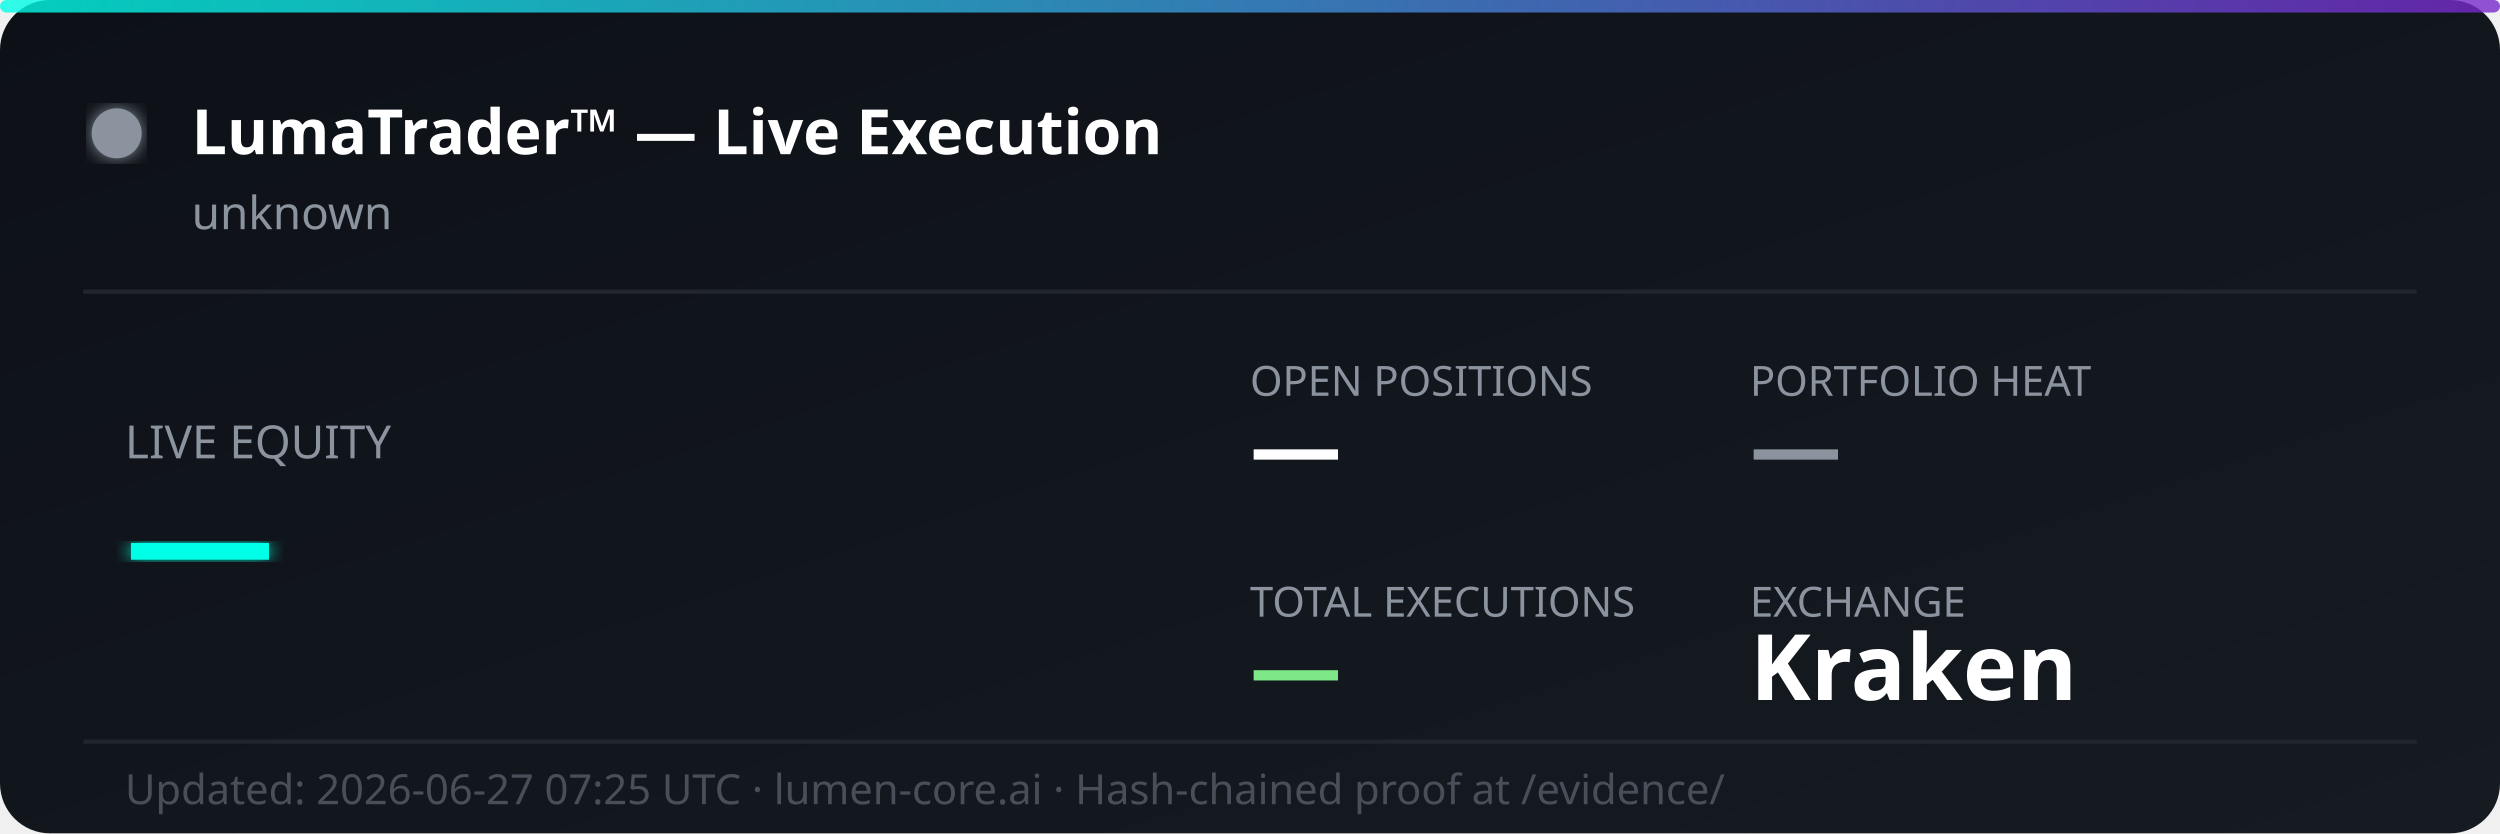
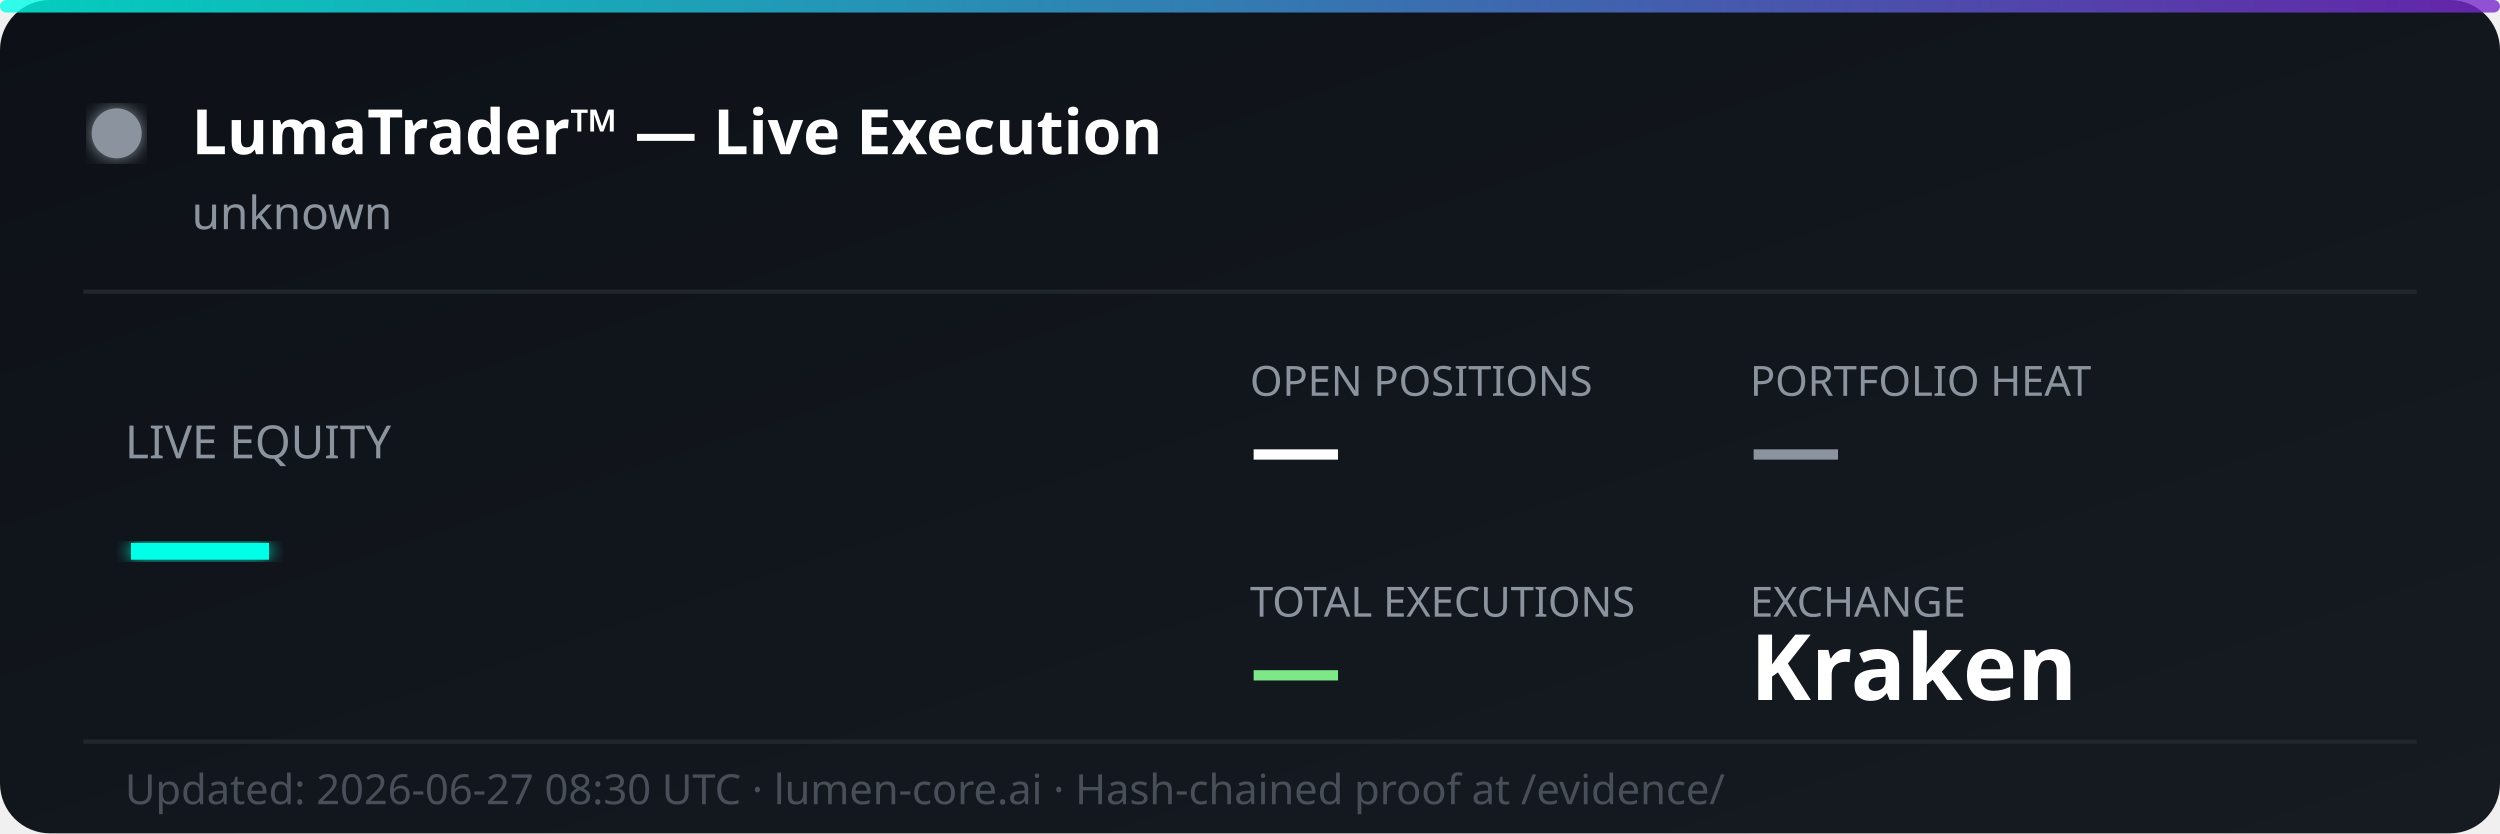
<svg xmlns="http://www.w3.org/2000/svg" width="600" height="200" viewBox="0 0 600 200" fill="none">
  <defs>
    <linearGradient id="bg" x1="0%" y1="0%" x2="100%" y2="100%">
      <stop offset="0%" style="stop-color:#0d1117;stop-opacity:1" />
      <stop offset="100%" style="stop-color:#161b22;stop-opacity:1" />
    </linearGradient>
    <linearGradient id="accent" x1="0%" y1="0%" x2="100%" y2="0%">
      <stop offset="0%" style="stop-color:#00ffe7;stop-opacity:0.8" />
      <stop offset="100%" style="stop-color:#7928ca;stop-opacity:0.8" />
    </linearGradient>
    <filter id="glow">
      <feGaussianBlur stdDeviation="2" result="coloredBlur" />
      <feMerge>
        <feMergeNode in="coloredBlur" />
        <feMergeNode in="SourceGraphic" />
      </feMerge>
    </filter>
  </defs>
  <rect width="600" height="200" rx="12" fill="url(#bg)" />
  <rect width="600" height="3" rx="1.5" fill="url(#accent)" />
  <circle cx="28" cy="32" r="6" fill="#8b949e" filter="url(#glow)">
    <animate attributeName="opacity" values="1;0.3;1" dur="2s" repeatCount="indefinite" />
  </circle>
  <text x="46" y="37" font-family="'Segoe UI', system-ui, sans-serif" font-size="15" font-weight="700" fill="#ffffff">LumaTrader™ — Live Execution</text>
  <text x="46" y="55" font-family="'Segoe UI', system-ui, sans-serif" font-size="11" fill="#8b949e">unknown</text>
  <line x1="20" y1="70" x2="580" y2="70" stroke="#21262d" stroke-width="1" />
  <text x="30" y="110" font-family="'Segoe UI', system-ui, sans-serif" font-size="11" fill="#8b949e">LIVE EQUITY</text>
  <text x="30" y="142" font-family="'Segoe UI', system-ui, sans-serif" font-size="36" font-weight="800" fill="#00ffe7" filter="url(#glow)">—</text>
  <text x="300" y="95" font-family="'Segoe UI', system-ui, sans-serif" font-size="10" fill="#8b949e">OPEN POSITIONS</text>
  <text x="300" y="115" font-family="'Segoe UI', system-ui, sans-serif" font-size="22" font-weight="700" fill="#ffffff">—</text>
  <text x="420" y="95" font-family="'Segoe UI', system-ui, sans-serif" font-size="10" fill="#8b949e">PORTFOLIO HEAT</text>
  <text x="420" y="115" font-family="'Segoe UI', system-ui, sans-serif" font-size="22" font-weight="700" fill="#8b949e">—</text>
  <text x="300" y="148" font-family="'Segoe UI', system-ui, sans-serif" font-size="10" fill="#8b949e">TOTAL EXECUTIONS</text>
  <text x="300" y="168" font-family="'Segoe UI', system-ui, sans-serif" font-size="22" font-weight="700" fill="#7ee787">—</text>
  <text x="420" y="148" font-family="'Segoe UI', system-ui, sans-serif" font-size="10" fill="#8b949e">EXCHANGE</text>
  <text x="420" y="168" font-family="'Segoe UI', system-ui, sans-serif" font-size="22" font-weight="700" fill="#ffffff">Kraken</text>
  <line x1="20" y1="178" x2="580" y2="178" stroke="#21262d" stroke-width="1" />
-   <text x="30" y="193" font-family="'Segoe UI', system-ui, sans-serif" font-size="10" fill="#484f58">Updated: 2026-06-27 07:25 UTC · lumen-core.ai · Hash-chained proof at /evidence/</text>
+   <text x="30" y="193" font-family="'Segoe UI', system-ui, sans-serif" font-size="10" fill="#484f58">Updated: 2026-06-27 08:30 UTC · lumen-core.ai · Hash-chained proof at /evidence/</text>
</svg>
